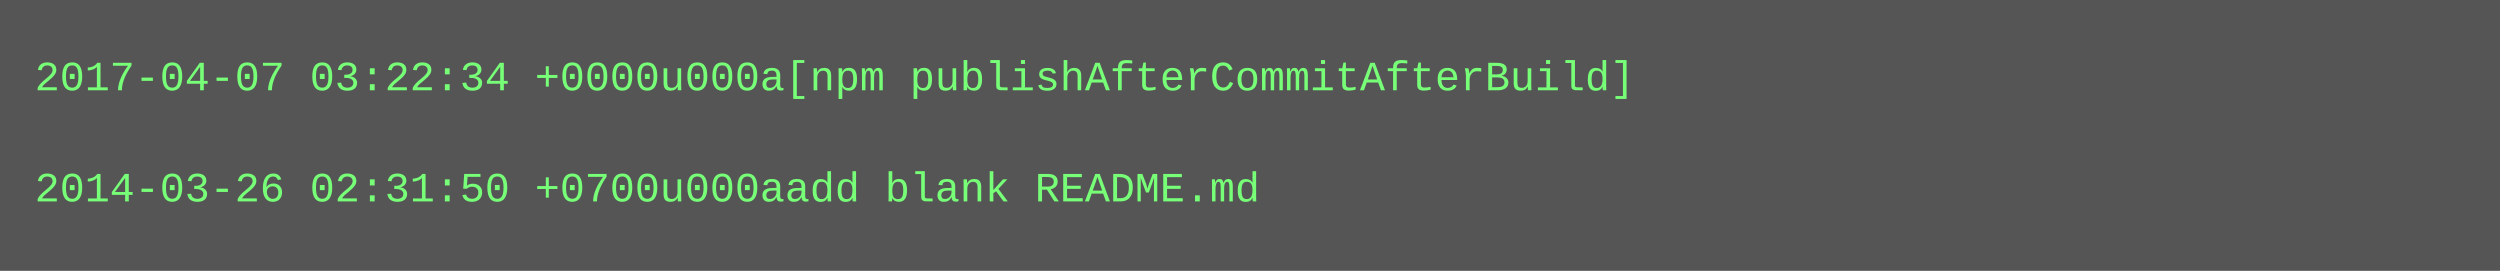
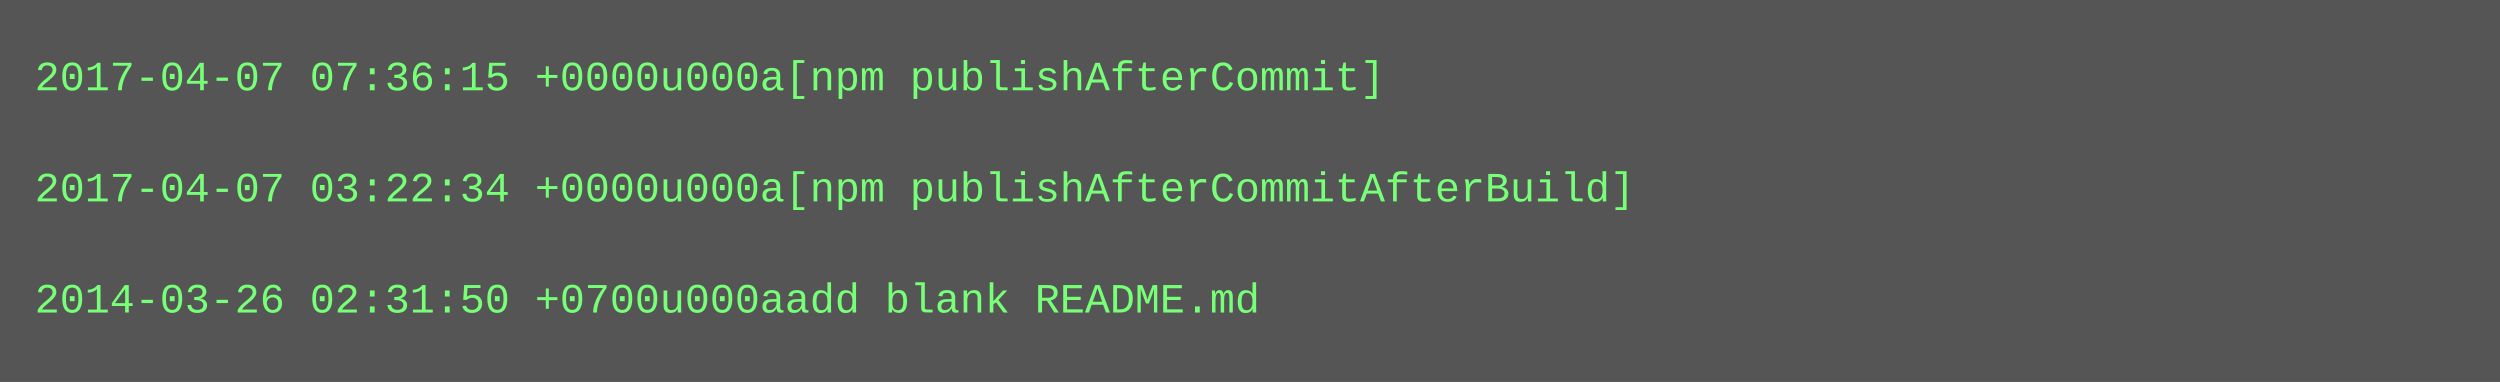
- <svg xmlns="http://www.w3.org/2000/svg" height="78" width="720">
-   <rect height="78" fill="#555" width="720" />
+ <svg xmlns="http://www.w3.org/2000/svg" height="110" width="720">
+   <rect height="110" fill="#555" width="720" />
  <text fill="#7f7" font-family="Courier New" font-size="12" xml:space="preserve">
-     <tspan x="10" y="26">2017-04-07 03:22:34 +0000u000a[npm publishAfterCommitAfterBuild]</tspan>
+     <tspan x="10" y="26">2017-04-07 07:36:15 +0000u000a[npm publishAfterCommit]</tspan>
    <tspan x="10" y="42" />
-     <tspan x="10" y="58">2014-03-26 02:31:50 +0700u000aadd blank README.md</tspan>
+     <tspan x="10" y="58">2017-04-07 03:22:34 +0000u000a[npm publishAfterCommitAfterBuild]</tspan>
+     <tspan x="10" y="74" />
+     <tspan x="10" y="90">2014-03-26 02:31:50 +0700u000aadd blank README.md</tspan>
  </text>
</svg>
